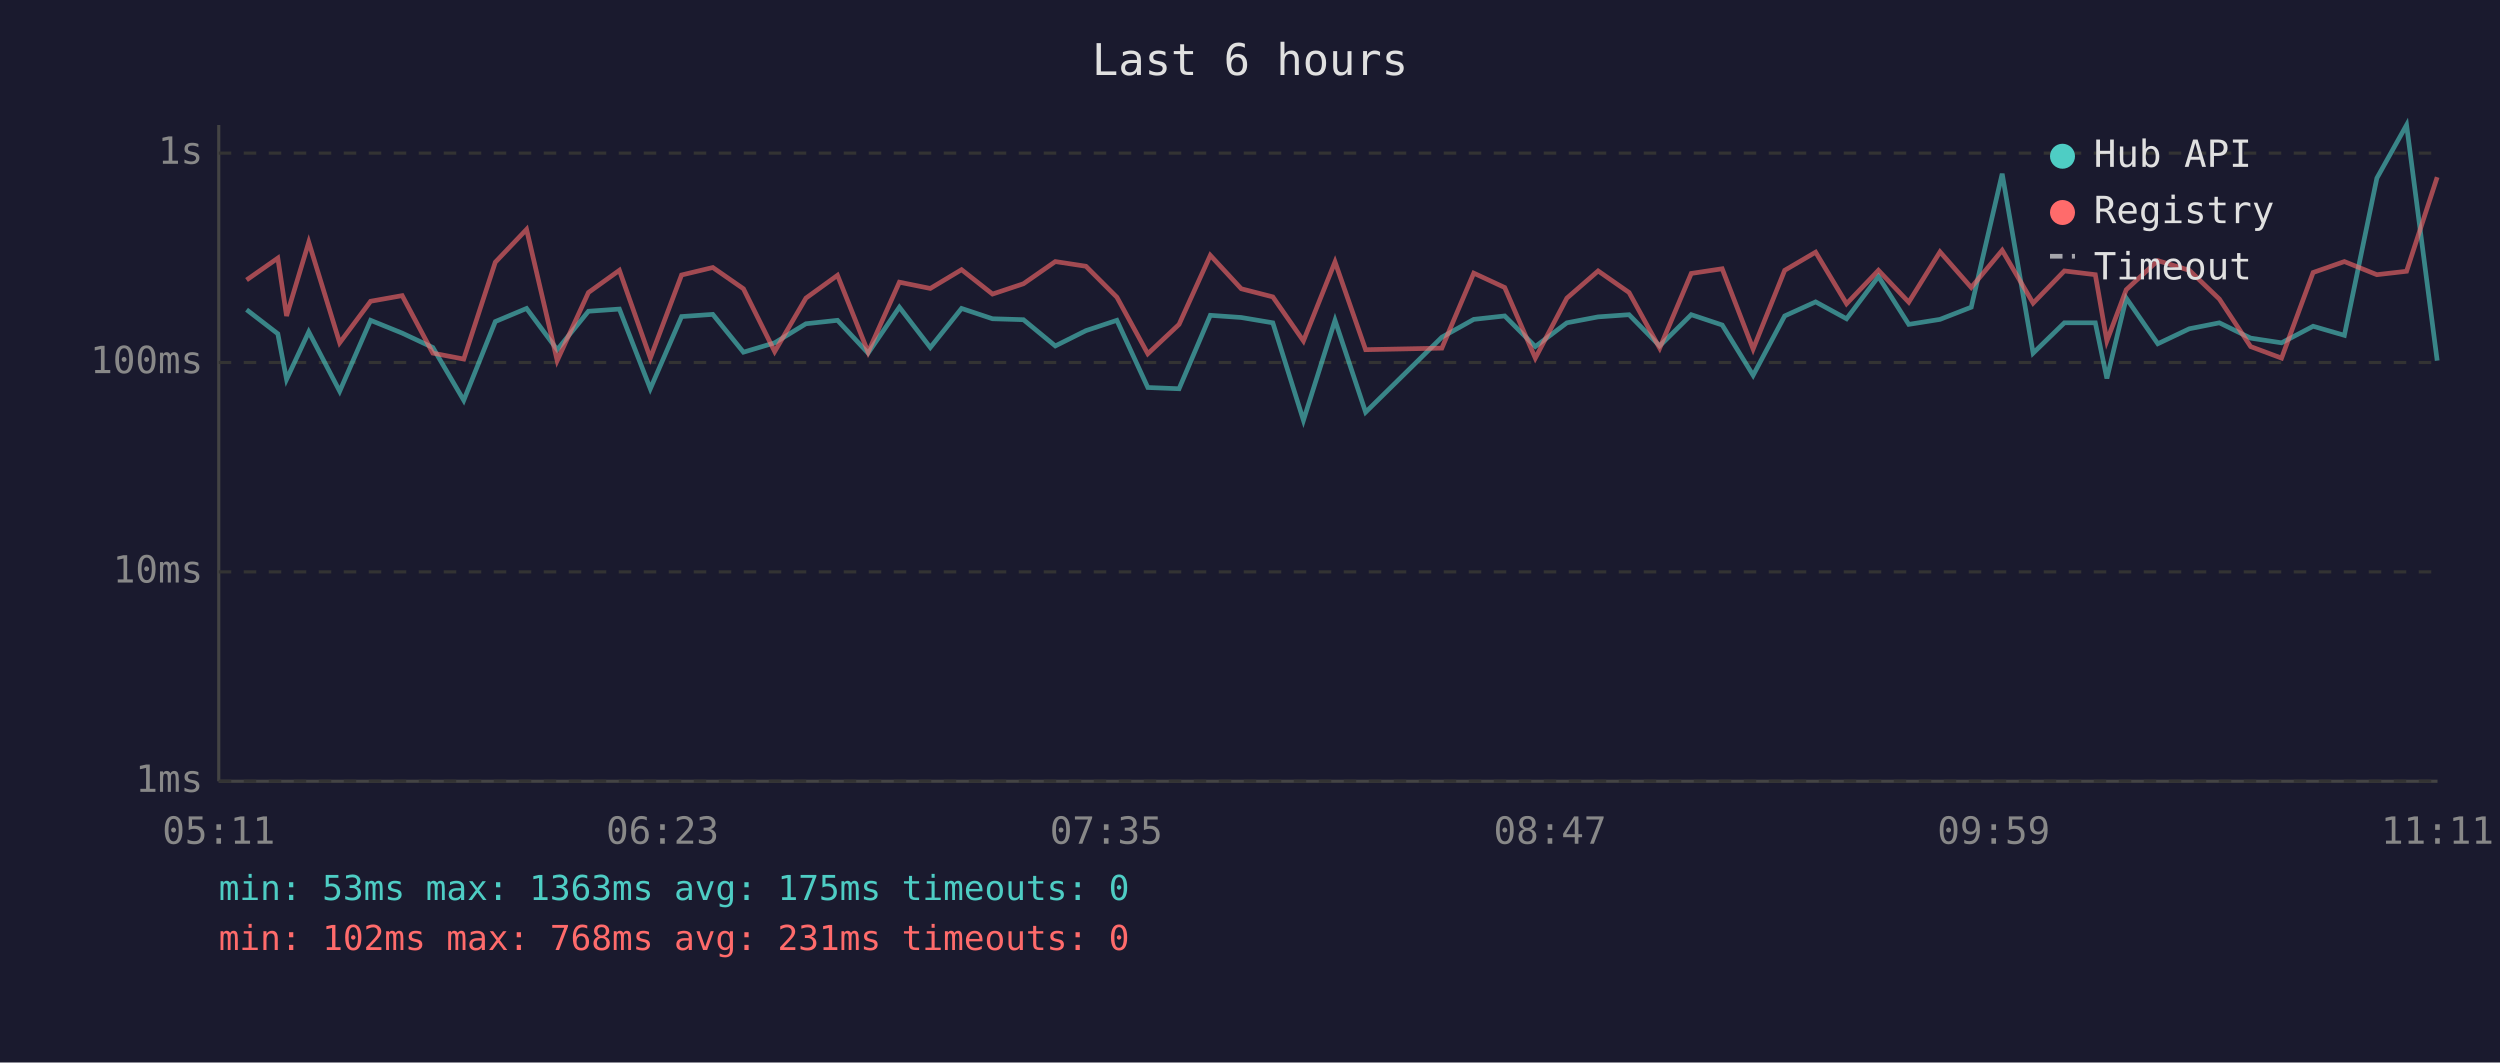
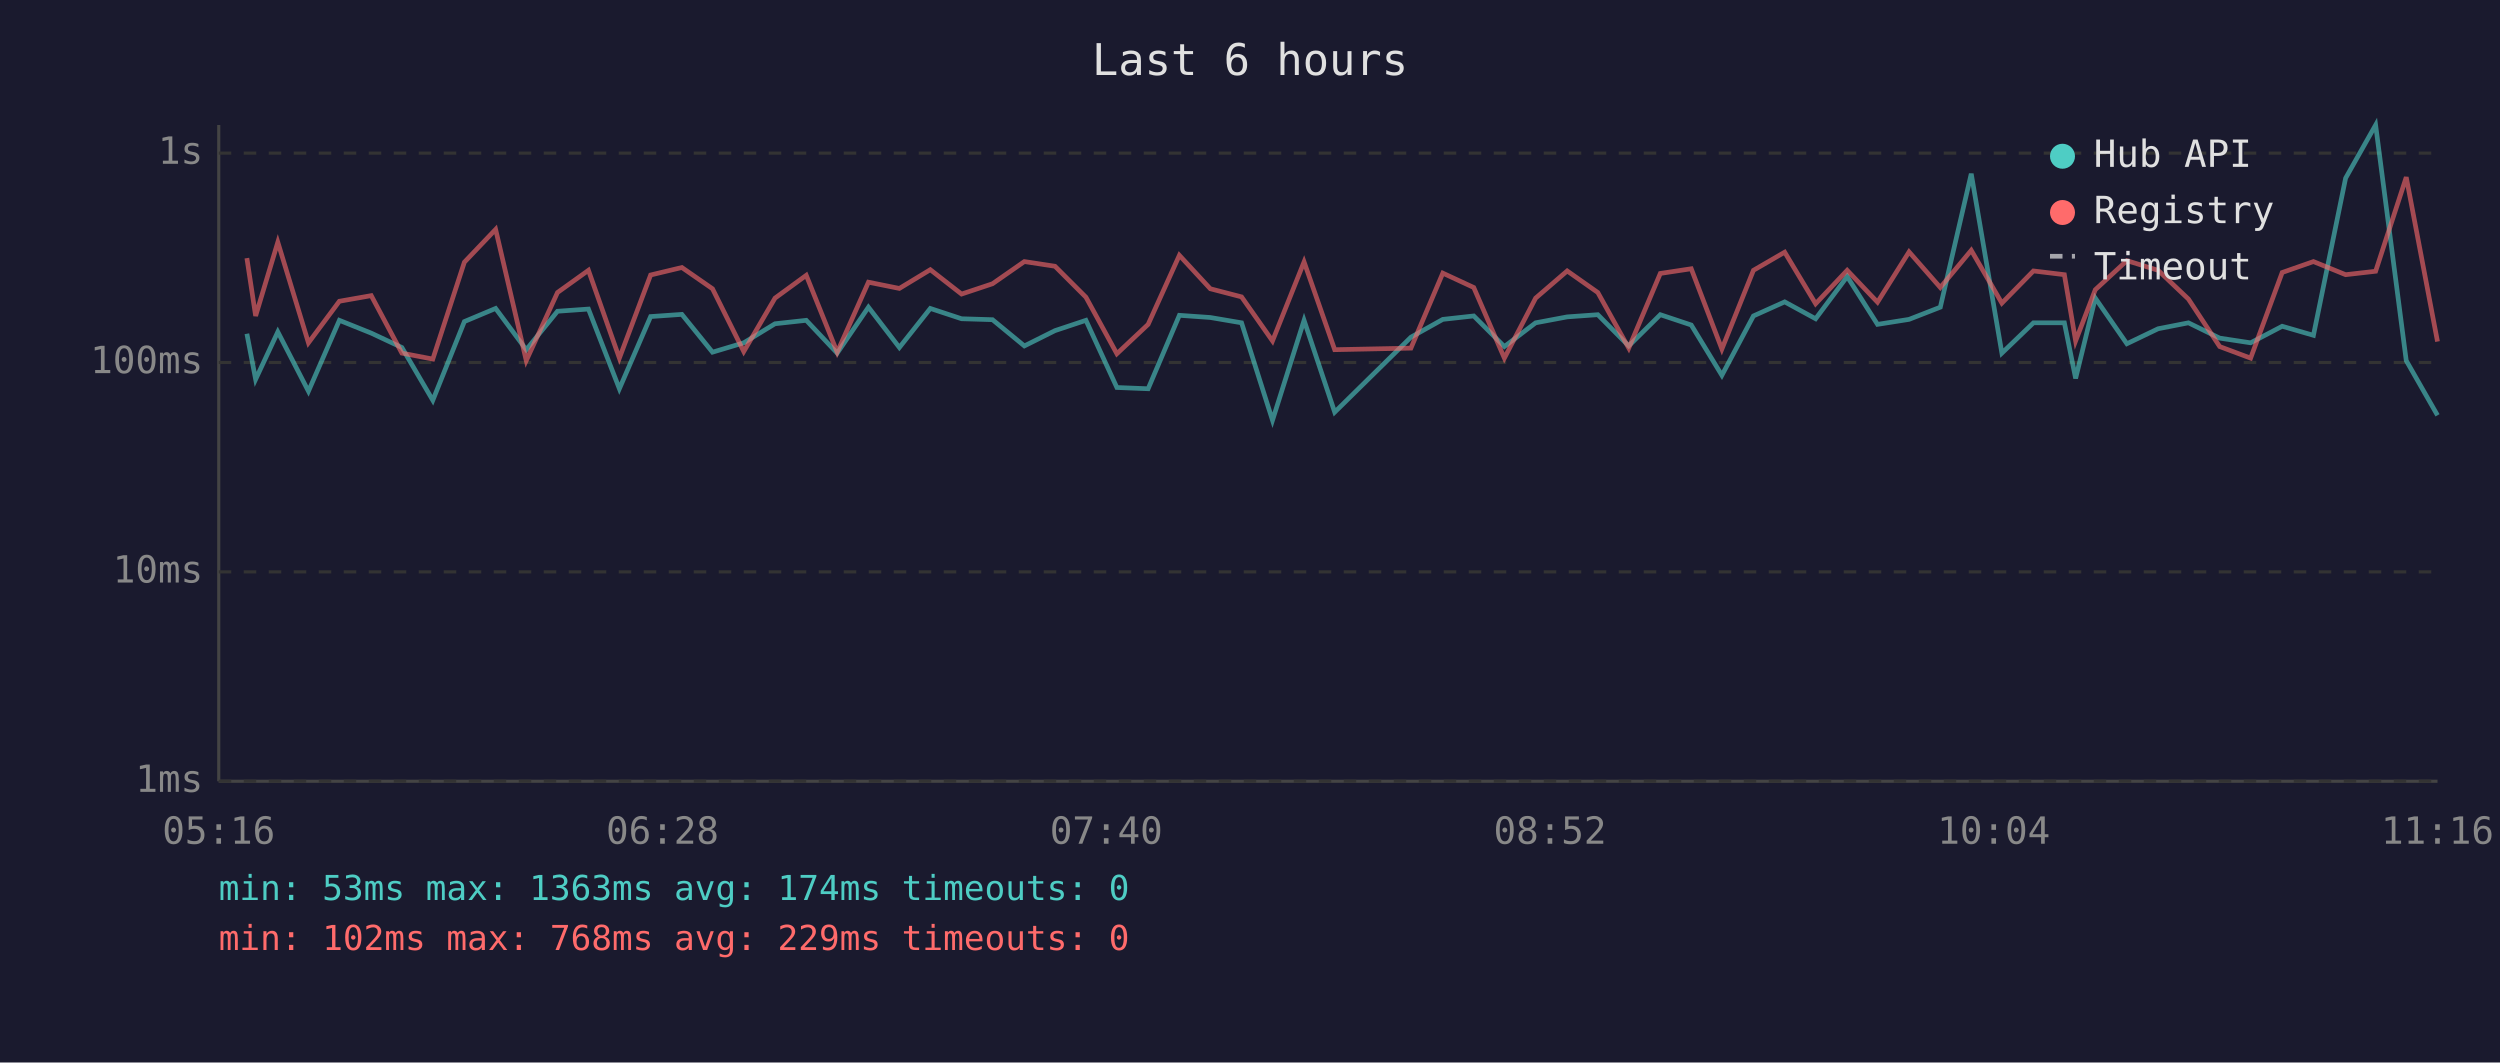
<svg xmlns="http://www.w3.org/2000/svg" viewBox="0 0 800 340" font-family="monospace" font-size="12">
  <rect width="800" height="340" fill="#1a1a2e" />
  <text x="400" y="24" fill="#e0e0e0" font-size="14" text-anchor="middle">Last 6 hours</text>
  <line x1="70" y1="40" x2="70" y2="250" stroke="#444" stroke-width="1" />
  <line x1="70" y1="250" x2="780" y2="250" stroke="#444" stroke-width="1" />
  <line x1="70" y1="250" x2="780" y2="250" stroke="#333" stroke-width="1" stroke-dasharray="4" />
  <text x="65" y="250" fill="#888" text-anchor="end" dominant-baseline="middle">1ms</text>
  <line x1="70" y1="183" x2="780" y2="183" stroke="#333" stroke-width="1" stroke-dasharray="4" />
  <text x="65" y="183" fill="#888" text-anchor="end" dominant-baseline="middle">10ms</text>
  <line x1="70" y1="116" x2="780" y2="116" stroke="#333" stroke-width="1" stroke-dasharray="4" />
  <text x="65" y="116" fill="#888" text-anchor="end" dominant-baseline="middle">100ms</text>
  <line x1="70" y1="49" x2="780" y2="49" stroke="#333" stroke-width="1" stroke-dasharray="4" />
  <text x="65" y="49" fill="#888" text-anchor="end" dominant-baseline="middle">1s</text>
-   <text x="70" y="270" fill="#888" text-anchor="middle">05:11</text>
-   <text x="212" y="270" fill="#888" text-anchor="middle">06:23</text>
-   <text x="354" y="270" fill="#888" text-anchor="middle">07:35</text>
-   <text x="496" y="270" fill="#888" text-anchor="middle">08:47</text>
-   <text x="638" y="270" fill="#888" text-anchor="middle">09:59</text>
-   <text x="780" y="270" fill="#888" text-anchor="middle">11:11</text>
-   <polyline points="78.9,99.1 88.9,106.8 91.7,121.4 98.8,106.2 108.7,125.2 118.6,102.5 128.7,106.6 138.5,111.2 148.4,128.1 158.5,102.9 168.5,98.7 178.3,111.9 188.3,99.6 198.2,98.9 208.1,124.4 218.1,101.3 228.1,100.6 237.9,112.7 247.9,109.7 257.9,103.6 268.0,102.5 277.8,113.0 287.8,98.3 297.7,111.2 307.7,98.7 317.6,102.0 327.5,102.3 337.7,110.7 347.5,105.8 357.4,102.5 367.3,124.0 377.3,124.4 387.3,100.9 397.2,101.6 407.3,103.3 417.1,134.5 427.2,102.5 437.0,131.9 461.4,107.9 471.6,102.2 481.5,101.1 491.3,110.9 501.4,103.3 511.4,101.4 521.3,100.7 531.1,110.7 541.2,100.7 551.1,104.0 561.0,120.1 571.1,101.1 581.0,96.6 590.9,102.0 601.1,88.5 610.8,103.8 620.8,102.2 630.8,98.3 640.7,55.6 650.6,113.0 660.6,103.3 670.5,103.3 674.2,121.1 680.4,95.4 690.5,110.0 700.6,105.2 710.2,103.3 720.2,108.2 730.1,109.7 740.2,104.4 750.2,107.3 760.6,57.0 770.1,40.0 779.9,115.4" fill="none" stroke="#4ecdc4" stroke-width="1.5" opacity="0.6" />
-   <polyline points="78.9,89.6 88.9,82.6 91.7,101.1 98.8,77.5 108.7,109.7 118.6,96.4 128.7,94.6 138.5,113.0 148.4,114.9 158.5,83.9 168.5,73.4 178.3,115.4 188.3,93.6 198.2,86.5 208.1,114.6 218.1,88.0 228.1,85.6 237.9,92.4 247.9,112.5 257.9,95.4 268.0,88.1 277.8,112.7 287.8,90.3 297.7,92.3 307.7,86.3 317.6,94.1 327.5,90.8 337.7,83.7 347.5,85.2 357.4,95.1 367.3,113.2 377.3,103.8 387.3,81.7 397.2,92.4 407.3,95.0 417.1,109.1 427.2,83.8 437.0,111.9 461.4,111.4 471.6,87.4 481.5,92.0 491.3,114.6 501.4,95.4 511.4,86.7 521.3,93.6 531.1,111.4 541.2,87.5 551.1,86.0 561.0,111.7 571.1,86.5 581.0,80.7 590.9,97.2 601.1,86.5 610.8,96.7 620.8,80.6 630.8,92.0 640.7,80.1 650.6,97.0 660.6,86.7 670.5,87.9 674.2,109.1 680.4,92.7 690.5,83.4 700.6,86.5 710.2,95.7 720.2,110.9 730.1,114.6 740.2,87.2 750.2,83.7 760.6,87.9 770.1,86.8 779.9,56.7" fill="none" stroke="#ff6b6b" stroke-width="1.5" opacity="0.6" />
+   <text x="70" y="270" fill="#888" text-anchor="middle">05:16</text>
+   <text x="212" y="270" fill="#888" text-anchor="middle">06:28</text>
+   <text x="354" y="270" fill="#888" text-anchor="middle">07:40</text>
+   <text x="496" y="270" fill="#888" text-anchor="middle">08:52</text>
+   <text x="638" y="270" fill="#888" text-anchor="middle">10:04</text>
+   <text x="780" y="270" fill="#888" text-anchor="middle">11:16</text>
+   <polyline points="79.0,106.8 81.8,121.4 88.9,106.2 98.7,125.2 108.6,102.5 118.8,106.6 128.6,111.2 138.5,128.1 148.6,102.9 158.6,98.7 168.4,111.9 178.4,99.6 188.3,98.9 198.2,124.4 208.2,101.3 218.2,100.6 228.0,112.7 238.0,109.7 248.0,103.6 258.0,102.5 267.9,113.0 277.9,98.3 287.8,111.2 297.7,98.7 307.7,102.0 317.6,102.3 327.8,110.7 337.6,105.8 347.5,102.5 357.4,124.0 367.4,124.4 377.4,100.9 387.3,101.6 397.3,103.3 407.2,134.5 417.3,102.5 427.1,131.9 451.5,107.9 461.7,102.2 471.6,101.1 481.4,110.9 491.4,103.3 501.5,101.4 511.3,100.7 521.2,110.7 531.3,100.7 541.2,104.0 551.0,120.1 561.1,101.1 571.1,96.6 581.0,102.0 591.1,88.5 600.8,103.8 610.9,102.2 620.9,98.3 630.8,55.6 640.6,113.0 650.7,103.3 660.6,103.3 664.2,121.1 670.5,95.4 680.6,110.0 690.6,105.2 700.3,103.3 710.3,108.2 720.2,109.7 730.3,104.4 740.3,107.3 750.6,57.0 760.2,40.0 770.0,115.4 780.0,132.9" fill="none" stroke="#4ecdc4" stroke-width="1.5" opacity="0.6" />
+   <polyline points="79.0,82.6 81.8,101.1 88.9,77.5 98.7,109.7 108.6,96.4 118.8,94.6 128.6,113.0 138.5,114.9 148.6,83.9 158.6,73.4 168.4,115.4 178.4,93.6 188.3,86.5 198.2,114.6 208.2,88.0 218.2,85.6 228.0,92.4 238.0,112.5 248.0,95.4 258.0,88.1 267.9,112.7 277.9,90.3 287.8,92.3 297.7,86.3 307.7,94.1 317.6,90.8 327.8,83.7 337.6,85.2 347.5,95.1 357.4,113.2 367.4,103.8 377.4,81.7 387.3,92.4 397.3,95.0 407.2,109.1 417.3,83.8 427.1,111.9 451.5,111.4 461.7,87.4 471.6,92.0 481.4,114.6 491.4,95.4 501.5,86.7 511.3,93.6 521.2,111.4 531.3,87.5 541.2,86.0 551.0,111.7 561.1,86.5 571.1,80.7 581.0,97.2 591.1,86.5 600.8,96.7 610.9,80.6 620.9,92.0 630.8,80.1 640.6,97.0 650.7,86.7 660.6,87.9 664.2,109.1 670.5,92.7 680.6,83.4 690.6,86.5 700.3,95.7 710.3,110.9 720.2,114.6 730.3,87.2 740.3,83.7 750.6,87.9 760.2,86.8 770.0,56.7 780.0,109.3" fill="none" stroke="#ff6b6b" stroke-width="1.5" opacity="0.6" />
  <circle cx="660" cy="50" r="4" fill="#4ecdc4" />
  <text x="670" y="50" fill="#e0e0e0" dominant-baseline="middle">Hub API</text>
  <circle cx="660" cy="68" r="4" fill="#ff6b6b" />
  <text x="670" y="68" fill="#e0e0e0" dominant-baseline="middle">Registry</text>
  <line x1="656" y1="82" x2="664" y2="82" stroke="#e0e0e0" stroke-width="1.5" stroke-dasharray="4,3" opacity="0.7" />
  <text x="670" y="86" fill="#e0e0e0" dominant-baseline="middle">Timeout</text>
-   <text x="70" y="288" fill="#4ecdc4" font-size="11">min: 53ms  max: 1363ms  avg: 175ms  timeouts: 0</text>
-   <text x="70" y="304" fill="#ff6b6b" font-size="11">min: 102ms  max: 768ms  avg: 231ms  timeouts: 0</text>
+   <text x="70" y="288" fill="#4ecdc4" font-size="11">min: 53ms  max: 1363ms  avg: 174ms  timeouts: 0</text>
+   <text x="70" y="304" fill="#ff6b6b" font-size="11">min: 102ms  max: 768ms  avg: 229ms  timeouts: 0</text>
</svg>
